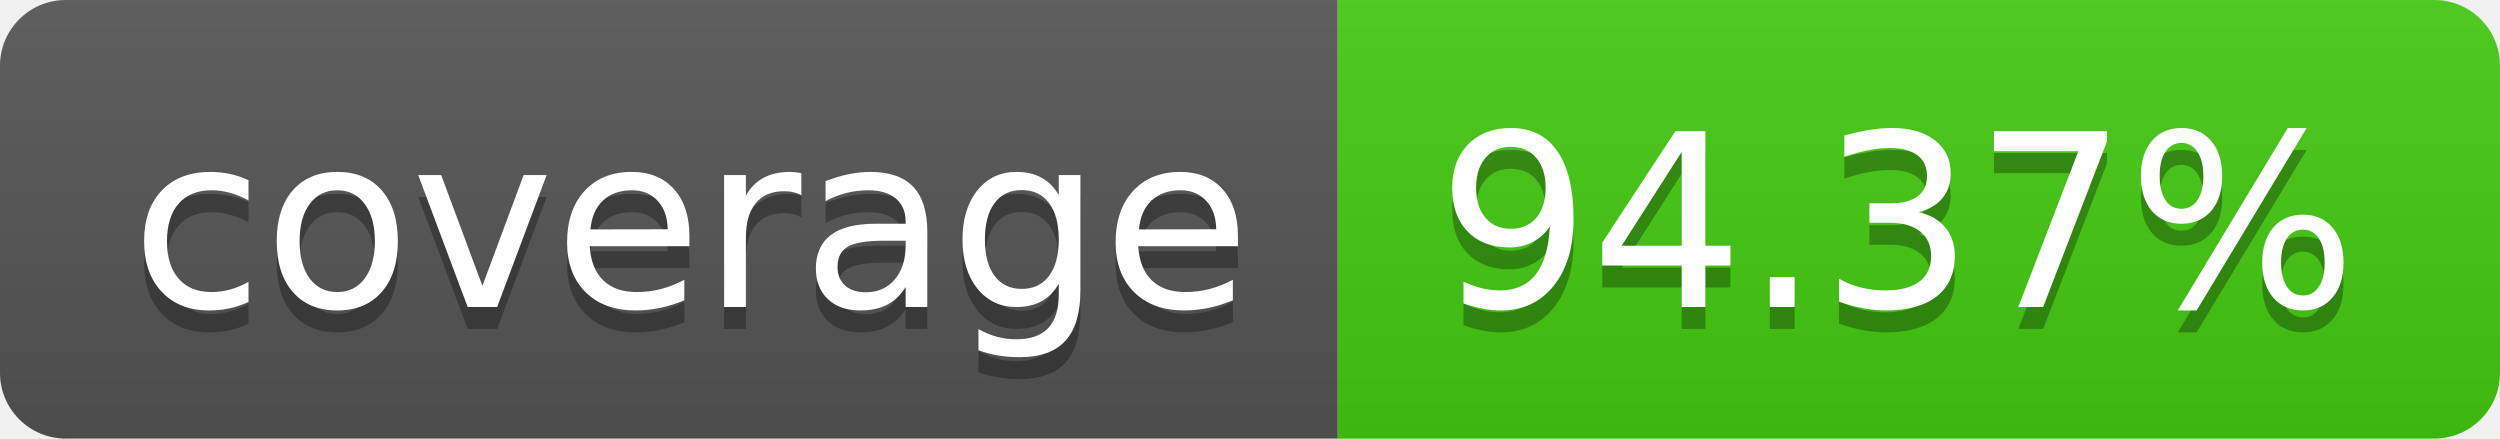
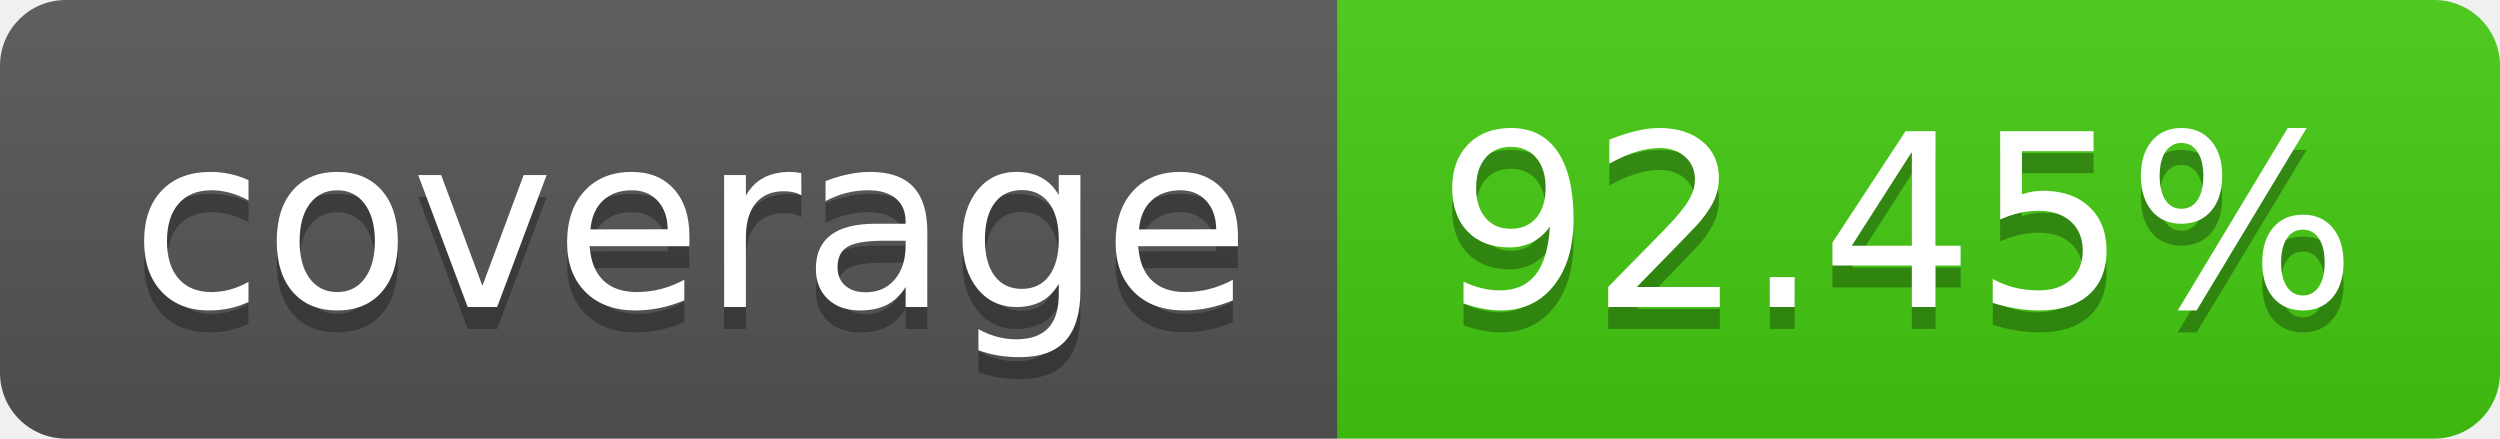
- <svg xmlns="http://www.w3.org/2000/svg" width="114" height="20" role="img" aria-label="coverage: 94.37%">
+ <svg xmlns="http://www.w3.org/2000/svg" width="114" height="20" role="img" aria-label="coverage: 92.45%">
  <linearGradient id="s" x2="0" y2="100%">
    <stop offset="0" stop-color="#bbb" stop-opacity=".1" />
    <stop offset="1" stop-opacity=".1" />
  </linearGradient>
  <clipPath id="r">
    <rect width="114" height="20" rx="3" fill="#fff" />
  </clipPath>
  <g clip-path="url(#r)">
    <rect width="61" height="20" fill="#555" />
    <rect x="61" width="53" height="20" fill="#4c1" />
    <rect width="114" height="20" fill="url(#s)" />
  </g>
  <g fill="#fff" text-anchor="middle" font-family="Verdana,Geneva,DejaVu Sans,sans-serif" text-rendering="geometricPrecision" font-size="110">
    <text aria-hidden="true" x="315" y="150" fill="#010101" fill-opacity=".3" transform="scale(.1)" textLength="510">coverage</text>
    <text x="315" y="140" transform="scale(.1)" fill="#fff" textLength="510">coverage</text>
-     <text aria-hidden="true" x="865" y="150" fill="#010101" fill-opacity=".3" transform="scale(.1)" textLength="430">94.37%</text>
-     <text x="865" y="140" transform="scale(.1)" fill="#fff" textLength="430">94.37%</text>
+     <text aria-hidden="true" x="865" y="150" fill="#010101" fill-opacity=".3" transform="scale(.1)" textLength="430">92.45%</text>
+     <text x="865" y="140" transform="scale(.1)" fill="#fff" textLength="430">92.45%</text>
  </g>
</svg>
